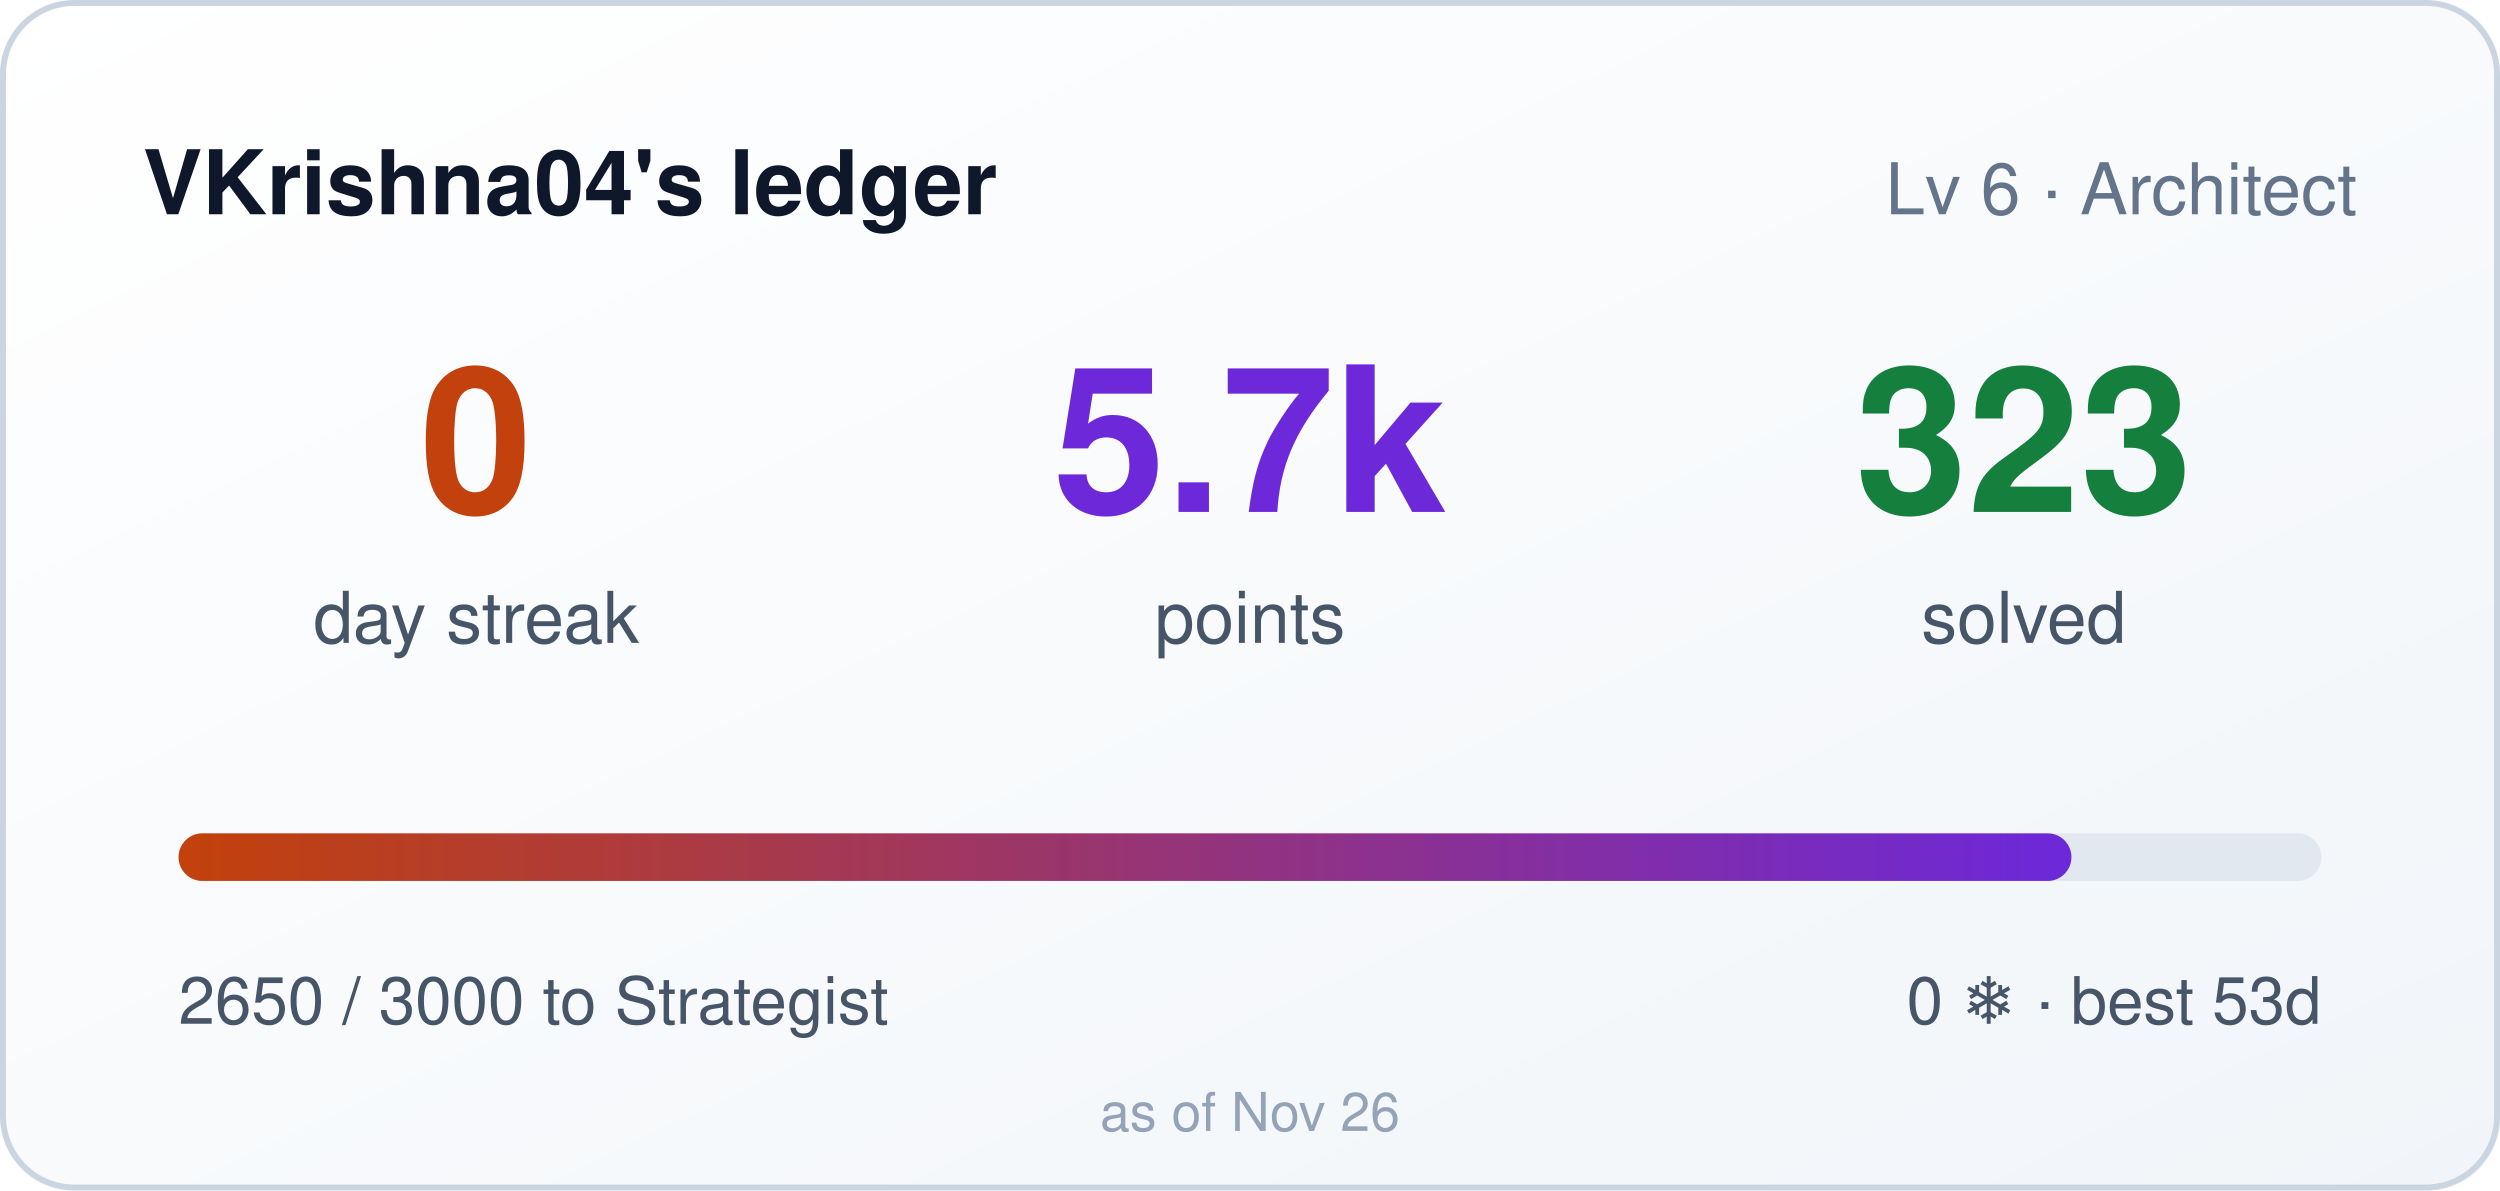
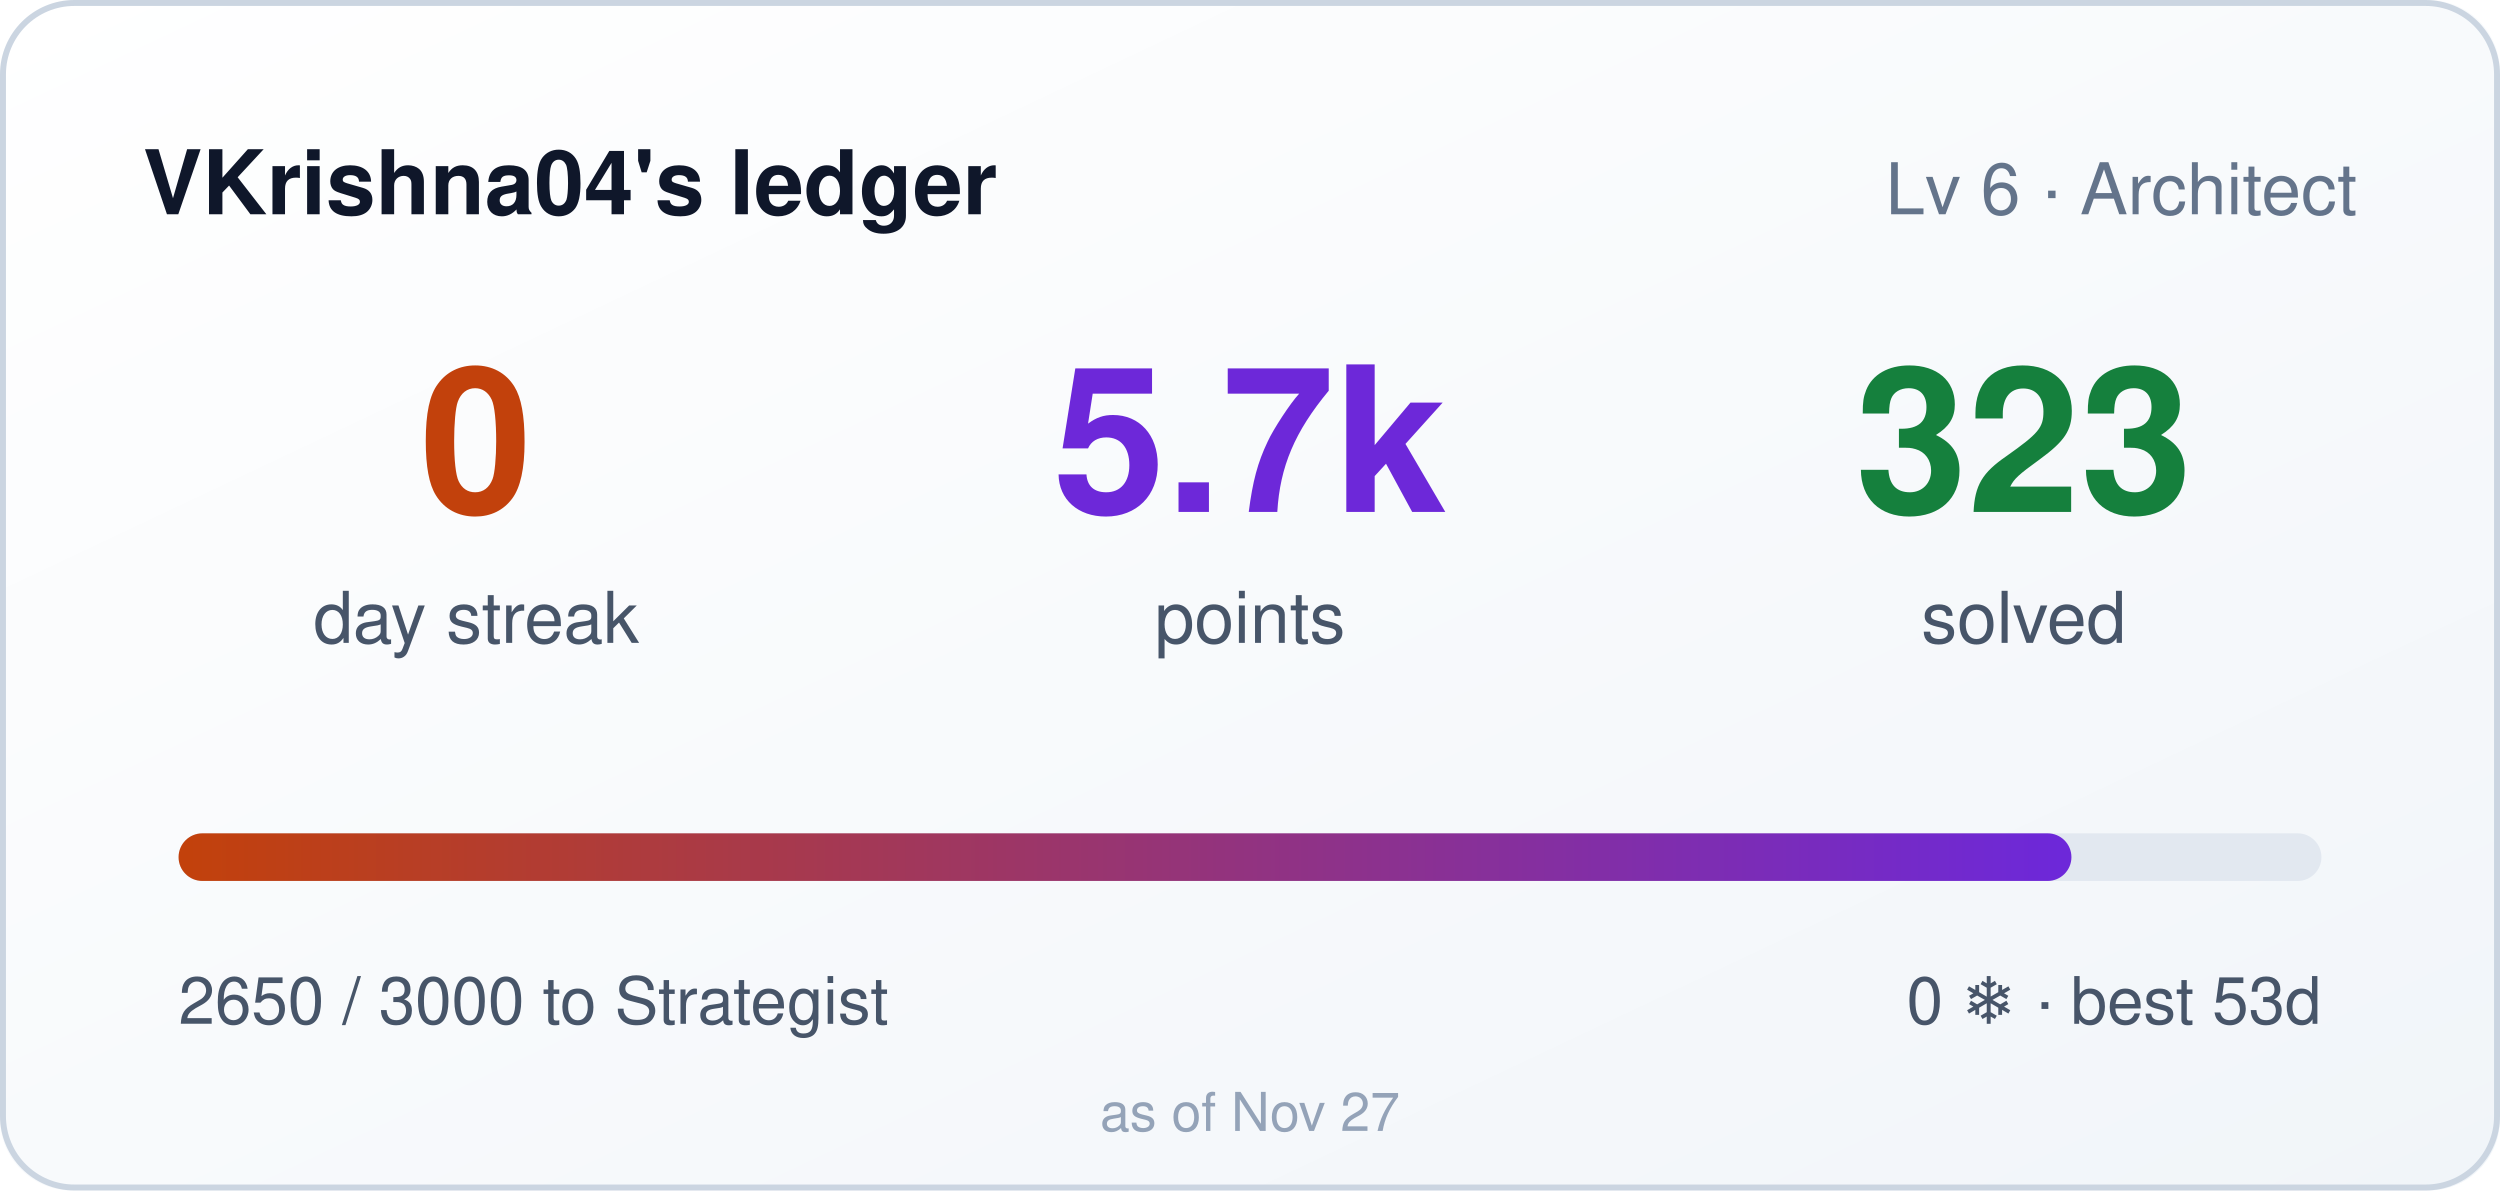
<svg xmlns="http://www.w3.org/2000/svg" width="420" height="200" role="img" aria-label="VKrishna04's ledger: 0 day streak, 5650 points">
  <style>
    .bar,.n{transform-box:fill-box}
    .bar{transform-origin:left center}
    @media (prefers-reduced-motion: no-preference){
      .bar{animation:cl-grow .9s cubic-bezier(.22,1,.36,1) both}
      .n{animation:cl-rise .5s ease-out both}
      .n2{animation-delay:.08s}
      .n3{animation-delay:.16s}
    }
    @keyframes cl-grow{from{transform:scaleX(0)}to{transform:scaleX(1)}}
    @keyframes cl-rise{from{opacity:0;transform:translateY(6px)}to{opacity:1;transform:none}}
  </style>
  <defs>
    <linearGradient id="bg" x1="0" y1="0" x2="1" y2="1">
      <stop offset="0" stop-color="#ffffff" />
      <stop offset="1" stop-color="#f1f5f9" />
    </linearGradient>
    <linearGradient id="bar" x1="0" y1="0" x2="1" y2="0">
      <stop offset="0" stop-color="#c2410c" />
      <stop offset="1" stop-color="#6d28d9" />
    </linearGradient>
  </defs>
  <rect width="420" height="200" rx="12" fill="url(#bg)" />
  <rect x="0.5" y="0.5" width="419" height="199" rx="12" fill="none" stroke="#cbd5e1" />
  <text x="24" y="36" fill="#0f172a" font-size="15" font-weight="600" font-family="Segoe UI,Helvetica,Arial,sans-serif">VKrishna04's ledger</text>
  <text x="396" y="36" fill="#64748b" font-size="12" text-anchor="end" font-family="Segoe UI,Helvetica,Arial,sans-serif">Lv 6 · Architect</text>
  <g font-family="Segoe UI,Helvetica,Arial,sans-serif">
    <text class="n n1" x="80" y="86" fill="#c2410c" font-size="34" font-weight="700" text-anchor="middle">0</text>
    <text x="80" y="108" fill="#475569" font-size="12" text-anchor="middle">day streak</text>
    <text class="n n2" x="210" y="86" fill="#6d28d9" font-size="34" font-weight="700" text-anchor="middle">5.7k</text>
    <text x="210" y="108" fill="#475569" font-size="12" text-anchor="middle">points</text>
    <text class="n n3" x="340" y="86" fill="#15803d" font-size="34" font-weight="700" text-anchor="middle">323</text>
    <text x="340" y="108" fill="#475569" font-size="12" text-anchor="middle">solved</text>
  </g>
  <rect x="30" y="140" width="360" height="8" rx="4" fill="#e2e8f0" />
  <rect class="bar" x="30" y="140" width="318" height="8" rx="4" fill="url(#bar)" />
  <text x="30" y="172" fill="#475569" font-size="11" font-family="Segoe UI,Helvetica,Arial,sans-serif">2650 / 3000 to Strategist</text>
  <text x="390" y="172" fill="#475569" font-size="11" text-anchor="end" font-family="Segoe UI,Helvetica,Arial,sans-serif">0 ❄ · best 53d</text>
-   <text x="210" y="190" fill="#94a3b8" font-size="9" text-anchor="middle" font-family="Segoe UI,Helvetica,Arial,sans-serif">as of Nov 26</text>
+   <text x="210" y="190" fill="#94a3b8" font-size="9" text-anchor="middle" font-family="Segoe UI,Helvetica,Arial,sans-serif">as of Nov 27</text>
</svg>
